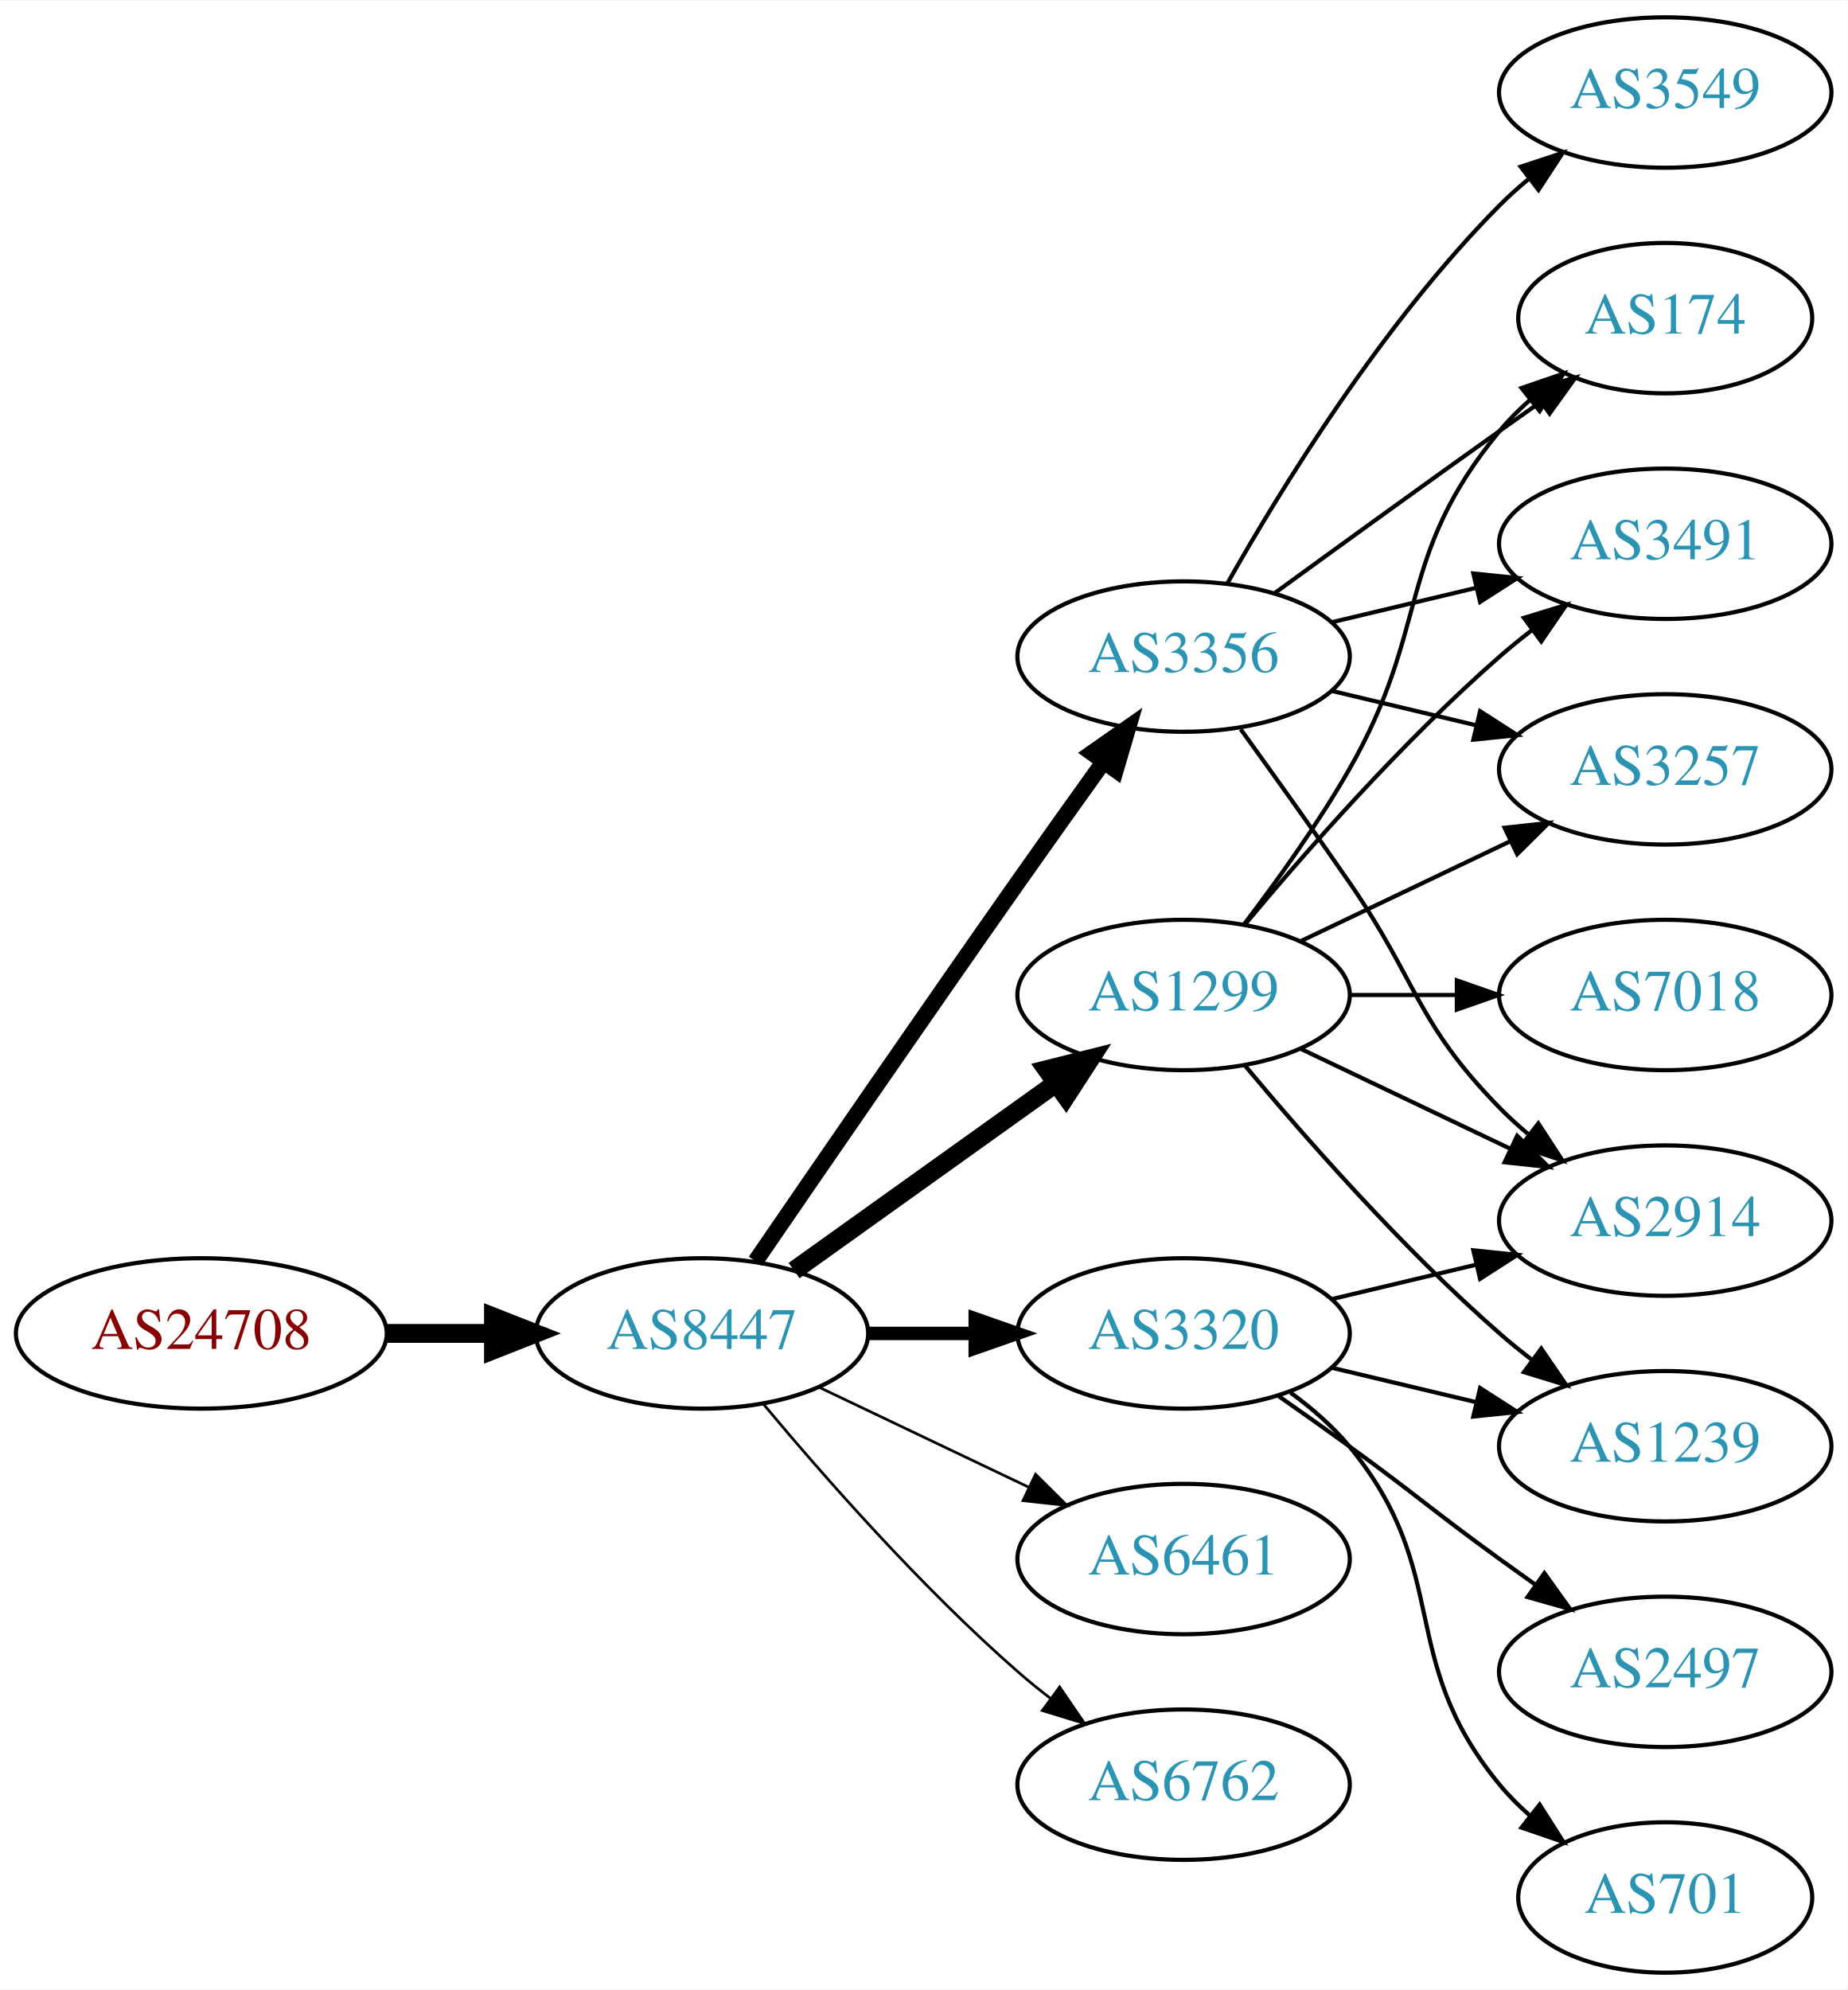
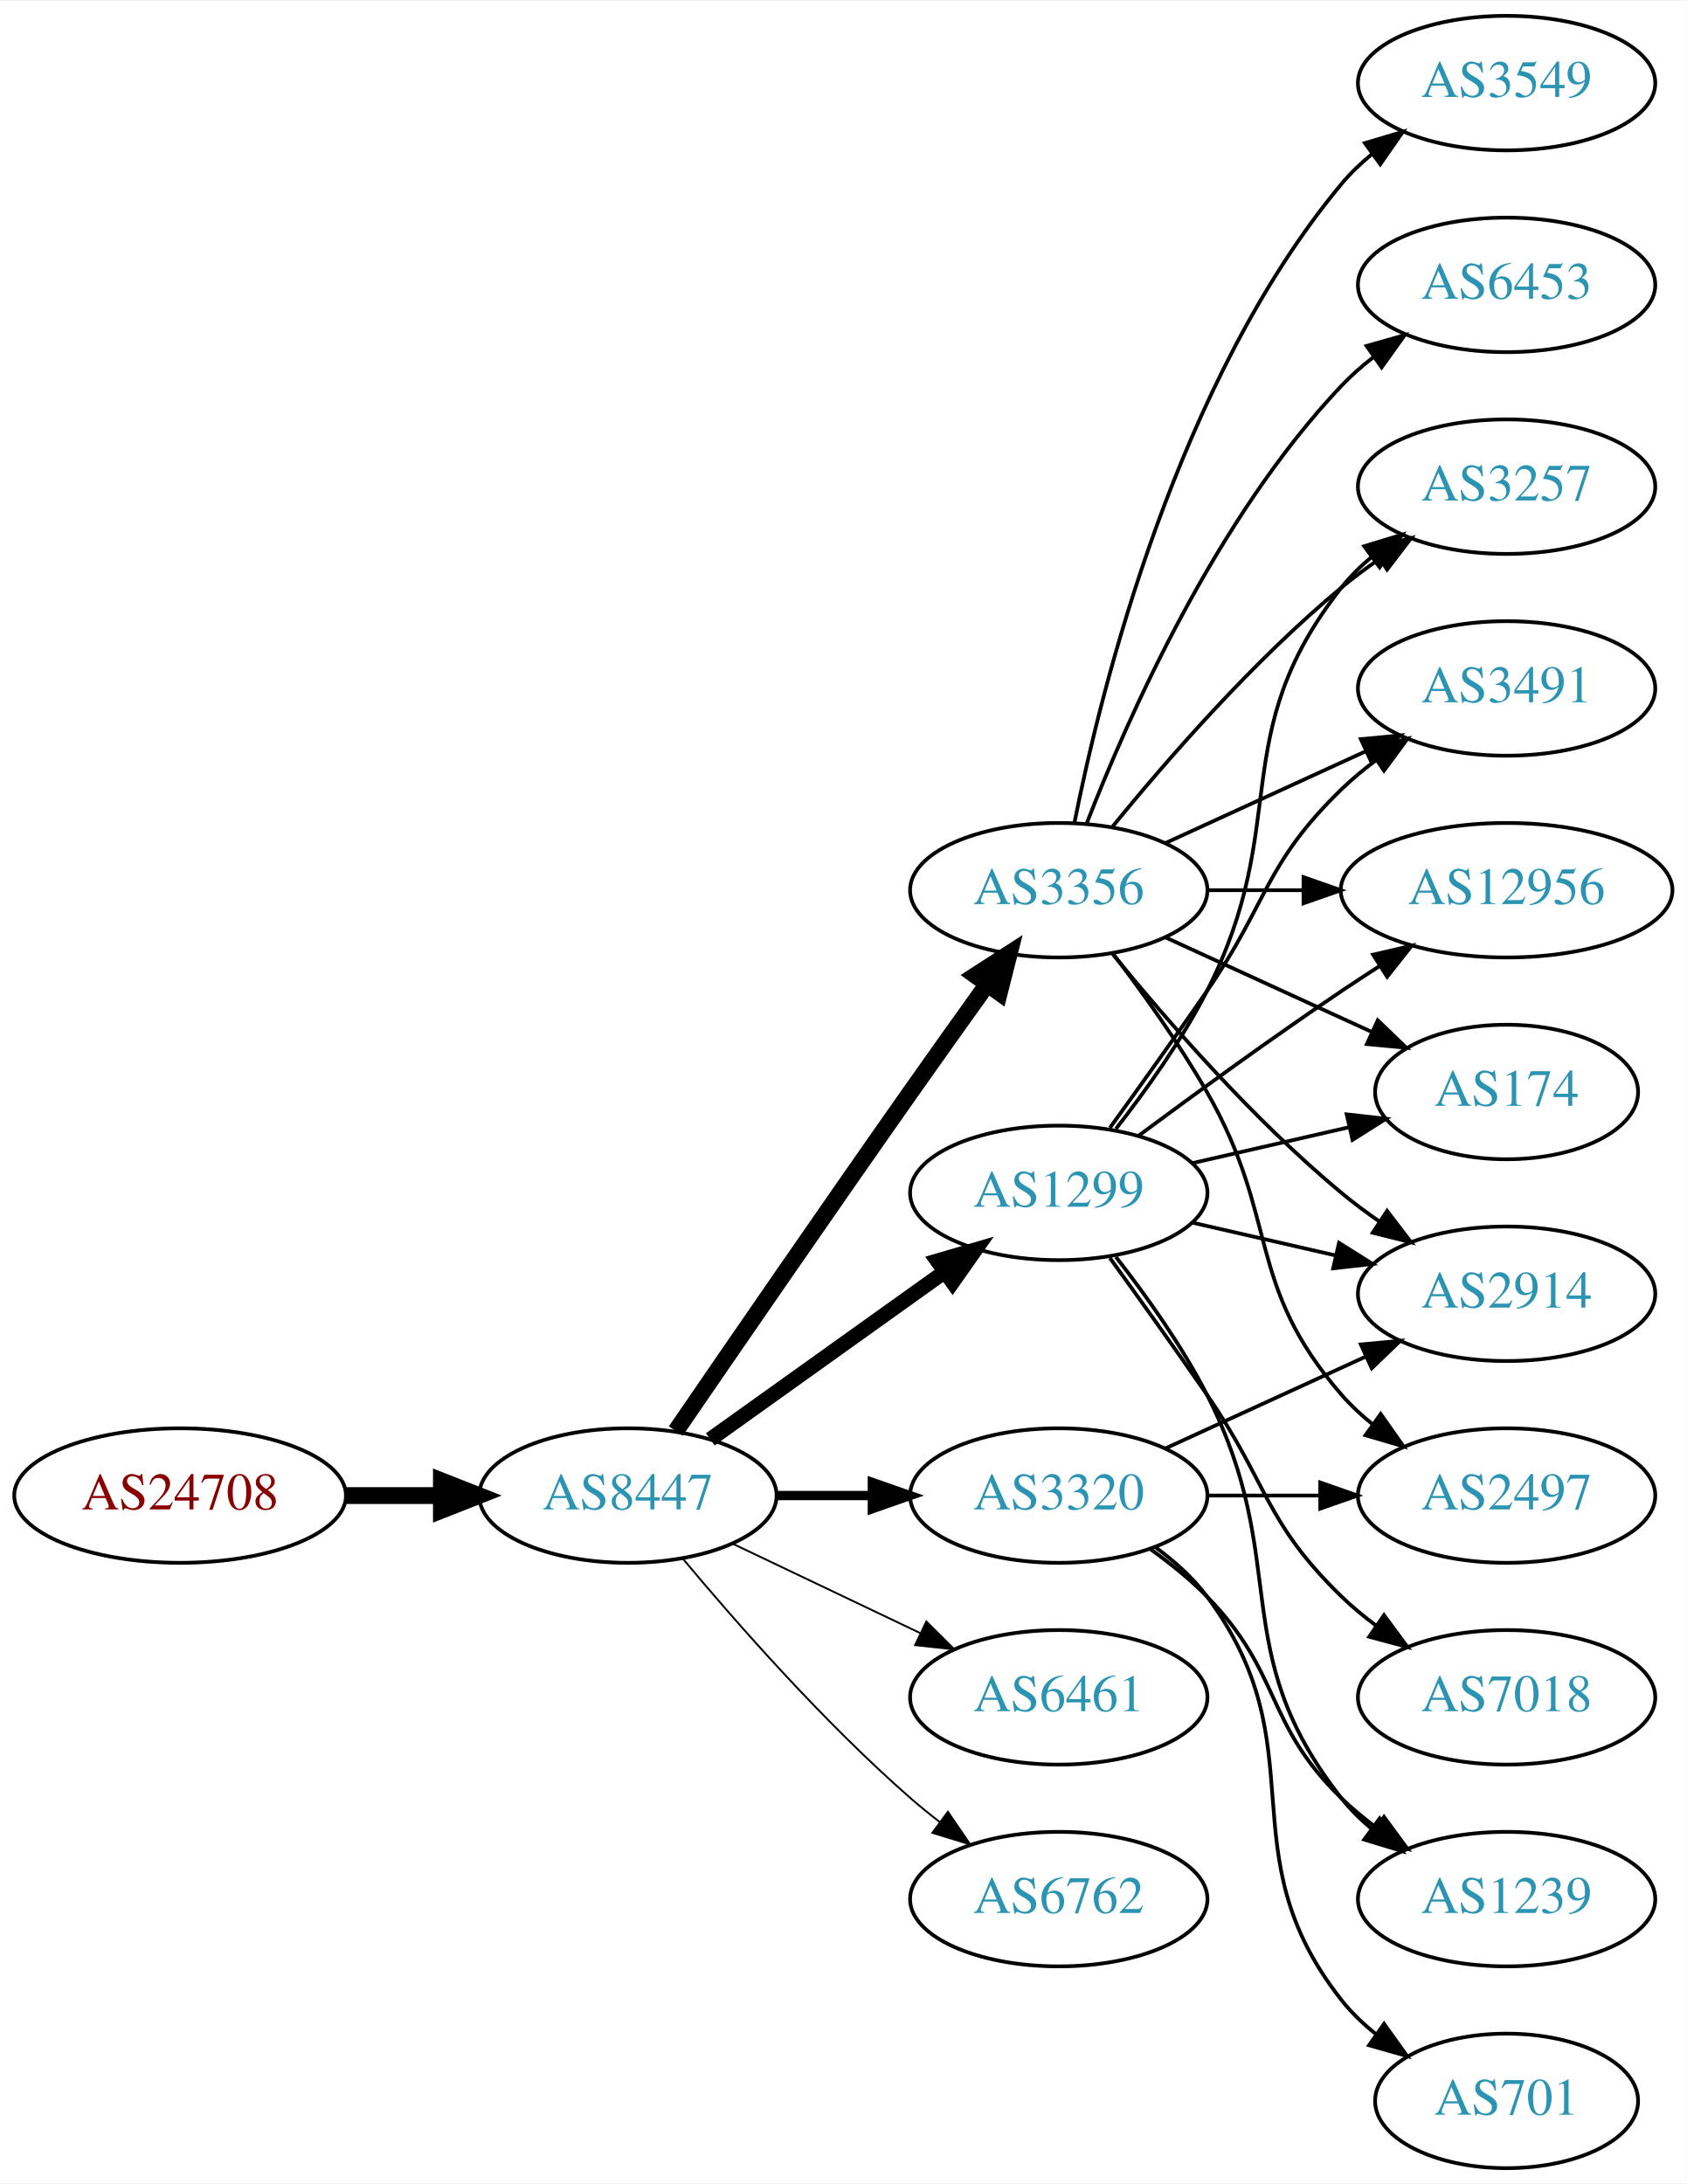
- <svg xmlns="http://www.w3.org/2000/svg" xmlns:xlink="http://www.w3.org/1999/xlink" width="442pt" height="476pt" viewBox="0.00 0.00 442.27 476.00">
-   <g id="graph0" class="graph" transform="scale(1 1) rotate(0) translate(4 472)">
-     <polygon fill="white" stroke="none" points="-4,4 -4,-472 438.271,-472 438.271,4 -4,4" />
+ <svg xmlns="http://www.w3.org/2000/svg" xmlns:xlink="http://www.w3.org/1999/xlink" width="451pt" height="584pt" viewBox="0.00 0.00 451.37 584.00">
+   <g id="graph0" class="graph" transform="scale(1 1) rotate(0) translate(4 580)">
+     <polygon fill="white" stroke="none" points="-4,4 -4,-580 447.37,-580 447.37,4 -4,4" />
    <g id="node1" class="node">
      <g id="a_node1">
        <a xlink:href="/asn/24708" xlink:title="AS24708 ~ GRZ IT Center GmbH [AT]">
-           <ellipse fill="#ffffff" stroke="black" cx="44.196" cy="-153" rx="44.393" ry="18" />
-           <text text-anchor="middle" x="44.196" y="-149.3" font-family="Times,serif" font-size="14.00" fill="#880000">AS24708</text>
+           <ellipse fill="#ffffff" stroke="black" cx="44.196" cy="-180" rx="44.393" ry="18" />
+           <text text-anchor="middle" x="44.196" y="-176.3" font-family="Times,serif" font-size="14.00" fill="#880000">AS24708</text>
        </a>
      </g>
    </g>
    <g id="node2" class="node">
      <g id="a_node2">
        <a xlink:href="/asn/8447" xlink:title="AS8447 ~ A1 Telekom Austria AG [AT]">
-           <ellipse fill="#ffffff" stroke="black" cx="164.039" cy="-153" rx="39.794" ry="18" />
-           <text text-anchor="middle" x="164.039" y="-149.3" font-family="Times,serif" font-size="14.00" fill="#2c94b3">AS8447</text>
+           <ellipse fill="#ffffff" stroke="black" cx="164.039" cy="-180" rx="39.794" ry="18" />
+           <text text-anchor="middle" x="164.039" y="-176.3" font-family="Times,serif" font-size="14.00" fill="#2c94b3">AS8447</text>
        </a>
      </g>
    </g>
    <g id="edge1" class="edge">
-       <path fill="none" stroke="black" stroke-width="4.5" d="M88.407,-153C96.72,-153 105.482,-153 113.965,-153" />
-       <polygon fill="black" stroke="black" stroke-width="4.5" points="114.123,-156.938 124.123,-153 114.123,-149.063 114.123,-156.938" />
+       <path fill="none" stroke="black" stroke-width="4.5" d="M88.407,-180C96.72,-180 105.482,-180 113.965,-180" />
+       <polygon fill="black" stroke="black" stroke-width="4.5" points="114.123,-183.938 124.123,-180 114.123,-176.063 114.123,-183.938" />
    </g>
    <g id="node3" class="node">
      <g id="a_node3">
-         <a xlink:href="/asn/3356" xlink:title="AS3356 ~ Level 3 Parent, LLC [US]">
-           <ellipse fill="#ffffff" stroke="black" cx="279.332" cy="-315" rx="39.794" ry="18" />
-           <text text-anchor="middle" x="279.332" y="-311.3" font-family="Times,serif" font-size="14.00" fill="#2c94b3">AS3356</text>
+         <a xlink:href="/asn/1299" xlink:title="AS1299 ~ Telia Carrier [EU]">
+           <ellipse fill="#ffffff" stroke="black" cx="279.332" cy="-261" rx="39.794" ry="18" />
+           <text text-anchor="middle" x="279.332" y="-257.3" font-family="Times,serif" font-size="14.00" fill="#2c94b3">AS1299</text>
        </a>
      </g>
    </g>
    <g id="edge2" class="edge">
-       <path fill="none" stroke="black" stroke-width="3.857" d="M176.846,-170.269C191.489,-191.642 217.262,-229.12 239.685,-261 246.32,-270.433 253.67,-280.739 260.164,-289.795" />
-       <polygon fill="black" stroke="black" stroke-width="3.857" points="257.399,-291.946 266.076,-298.026 263.085,-287.862 257.399,-291.946" />
+       <path fill="none" stroke="black" stroke-width="4" d="M186.083,-195.046C203.697,-207.639 229.036,-225.755 248.701,-239.816" />
+       <polygon fill="black" stroke="black" stroke-width="4" points="246.845,-242.791 257.016,-245.76 250.917,-237.097 246.845,-242.791" />
    </g>
    <g id="node4" class="node">
      <g id="a_node4">
-         <a xlink:href="/asn/6461" xlink:title="AS6461 ~ Zayo Bandwidth [US]">
-           <ellipse fill="#ffffff" stroke="black" cx="279.332" cy="-99" rx="39.794" ry="18" />
-           <text text-anchor="middle" x="279.332" y="-95.3" font-family="Times,serif" font-size="14.00" fill="#2c94b3">AS6461</text>
+         <a xlink:href="/asn/3320" xlink:title="AS3320 ~ DTAG [DE]">
+           <ellipse fill="#ffffff" stroke="black" cx="279.332" cy="-180" rx="39.794" ry="18" />
+           <text text-anchor="middle" x="279.332" y="-176.3" font-family="Times,serif" font-size="14.00" fill="#2c94b3">AS3320</text>
        </a>
      </g>
    </g>
    <g id="edge3" class="edge">
-       <path fill="none" stroke="black" stroke-width="0.643" d="M192.175,-140.066C207.169,-132.919 225.99,-123.948 242.213,-116.215" />
-       <polygon fill="black" stroke="black" stroke-width="0.643" points="243.895,-119.291 251.417,-111.829 240.884,-112.972 243.895,-119.291" />
+       <path fill="none" stroke="black" stroke-width="2.5" d="M203.711,-180C211.914,-180 220.678,-180 229.21,-180" />
+       <polygon fill="black" stroke="black" stroke-width="2.5" points="229.449,-183.5 239.449,-180 229.449,-176.5 229.449,-183.5" />
    </g>
    <g id="node5" class="node">
      <g id="a_node5">
-         <a xlink:href="/asn/1299" xlink:title="AS1299 ~ Telia Carrier [EU]">
-           <ellipse fill="#ffffff" stroke="black" cx="279.332" cy="-234" rx="39.794" ry="18" />
-           <text text-anchor="middle" x="279.332" y="-230.3" font-family="Times,serif" font-size="14.00" fill="#2c94b3">AS1299</text>
+         <a xlink:href="/asn/3356" xlink:title="AS3356 ~ Level 3 Parent, LLC [US]">
+           <ellipse fill="#ffffff" stroke="black" cx="279.332" cy="-342" rx="39.794" ry="18" />
+           <text text-anchor="middle" x="279.332" y="-338.3" font-family="Times,serif" font-size="14.00" fill="#2c94b3">AS3356</text>
        </a>
      </g>
    </g>
    <g id="edge4" class="edge">
-       <path fill="none" stroke="black" stroke-width="4.5" d="M186.083,-168.046C203.697,-180.639 229.036,-198.755 248.701,-212.816" />
-       <polygon fill="black" stroke="black" stroke-width="4.5" points="246.591,-216.147 257.016,-218.76 251.171,-209.741 246.591,-216.147" />
+       <path fill="none" stroke="black" stroke-width="4.5" d="M176.846,-197.269C191.489,-218.642 217.262,-256.12 239.685,-288 246.32,-297.433 253.67,-307.739 260.164,-316.795" />
+       <polygon fill="black" stroke="black" stroke-width="4.5" points="257.044,-319.201 266.076,-325.026 263.44,-314.607 257.044,-319.201" />
    </g>
    <g id="node6" class="node">
      <g id="a_node6">
-         <a xlink:href="/asn/3320" xlink:title="AS3320 ~ DTAG [DE]">
-           <ellipse fill="#ffffff" stroke="black" cx="279.332" cy="-153" rx="39.794" ry="18" />
-           <text text-anchor="middle" x="279.332" y="-149.3" font-family="Times,serif" font-size="14.00" fill="#2c94b3">AS3320</text>
+         <a xlink:href="/asn/6461" xlink:title="AS6461 ~ Zayo Bandwidth [US]">
+           <ellipse fill="#ffffff" stroke="black" cx="279.332" cy="-126" rx="39.794" ry="18" />
+           <text text-anchor="middle" x="279.332" y="-122.3" font-family="Times,serif" font-size="14.00" fill="#2c94b3">AS6461</text>
        </a>
      </g>
    </g>
    <g id="edge5" class="edge">
-       <path fill="none" stroke="black" stroke-width="3.214" d="M203.711,-153C211.914,-153 220.678,-153 229.21,-153" />
-       <polygon fill="black" stroke="black" stroke-width="3.214" points="229.449,-156.5 239.449,-153 229.449,-149.5 229.449,-156.5" />
+       <path fill="none" stroke="black" stroke-width="0.5" d="M192.175,-167.066C207.169,-159.919 225.99,-150.948 242.213,-143.215" />
+       <polygon fill="black" stroke="black" stroke-width="0.5" points="243.895,-146.291 251.417,-138.829 240.884,-139.972 243.895,-146.291" />
    </g>
    <g id="node7" class="node">
      <g id="a_node7">
        <a xlink:href="/asn/6762" xlink:title="AS6762 ~ TELECOM ITALIA SPARKLE S.p.A. [IT]">
-           <ellipse fill="#ffffff" stroke="black" cx="279.332" cy="-45" rx="39.794" ry="18" />
-           <text text-anchor="middle" x="279.332" y="-41.3" font-family="Times,serif" font-size="14.00" fill="#2c94b3">AS6762</text>
+           <ellipse fill="#ffffff" stroke="black" cx="279.332" cy="-72" rx="39.794" ry="18" />
+           <text text-anchor="middle" x="279.332" y="-68.3" font-family="Times,serif" font-size="14.00" fill="#2c94b3">AS6762</text>
        </a>
      </g>
    </g>
    <g id="edge6" class="edge">
-       <path fill="none" stroke="black" stroke-width="0.643" d="M178.669,-136.183C192.951,-119.071 216.498,-92.255 239.685,-72 242.151,-69.846 244.789,-67.706 247.487,-65.628" />
-       <polygon fill="black" stroke="black" stroke-width="0.643" points="249.66,-68.375 255.641,-59.63 245.512,-62.736 249.66,-68.375" />
+       <path fill="none" stroke="black" stroke-width="0.5" d="M178.669,-163.183C192.951,-146.071 216.498,-119.255 239.685,-99 242.151,-96.846 244.789,-94.706 247.487,-92.628" />
+       <polygon fill="black" stroke="black" stroke-width="0.5" points="249.66,-95.375 255.641,-86.63 245.512,-89.736 249.66,-95.375" />
    </g>
    <g id="node8" class="node">
      <g id="a_node8">
        <a xlink:href="/asn/174" xlink:title="AS174 ~ Cogent Communications [US]">
-           <ellipse fill="#ffffff" stroke="black" cx="394.625" cy="-396" rx="35.194" ry="18" />
-           <text text-anchor="middle" x="394.625" y="-392.3" font-family="Times,serif" font-size="14.00" fill="#2c94b3">AS174</text>
-         </a>
-       </g>
-     </g>
-     <g id="edge7" class="edge">
-       <path fill="none" stroke="black" d="M301.18,-330.222C316.114,-341.091 336.727,-356.025 354.978,-369 358.188,-371.282 361.557,-373.661 364.912,-376.018" />
-       <polygon fill="black" stroke="black" points="362.924,-378.899 373.123,-381.77 366.94,-373.166 362.924,-378.899" />
+           <ellipse fill="#ffffff" stroke="black" cx="399.174" cy="-288" rx="35.194" ry="18" />
+           <text text-anchor="middle" x="399.174" y="-284.3" font-family="Times,serif" font-size="14.00" fill="#2c94b3">AS174</text>
+         </a>
+       </g>
+     </g>
+     <g id="edge20" class="edge">
+       <path fill="none" stroke="black" d="M315.051,-268.955C328.143,-271.955 343.166,-275.396 356.806,-278.522" />
+       <polygon fill="black" stroke="black" points="356.384,-282.016 366.914,-280.838 357.948,-275.193 356.384,-282.016" />
    </g>
    <g id="node9" class="node">
      <g id="a_node9">
-         <a xlink:href="/asn/3549" xlink:title="AS3549 ~ Level 3 Parent, LLC [US]">
-           <ellipse fill="#ffffff" stroke="black" cx="394.625" cy="-450" rx="39.794" ry="18" />
-           <text text-anchor="middle" x="394.625" y="-446.3" font-family="Times,serif" font-size="14.00" fill="#2c94b3">AS3549</text>
-         </a>
-       </g>
-     </g>
-     <g id="edge8" class="edge">
-       <path fill="none" stroke="black" d="M289.791,-332.49C302.573,-355.096 327.005,-394.886 354.978,-423 357.089,-425.121 359.385,-427.188 361.77,-429.171" />
-       <polygon fill="black" stroke="black" points="360.023,-432.242 370.086,-435.556 364.286,-426.69 360.023,-432.242" />
+         <a xlink:href="/asn/3257" xlink:title="AS3257 ~ GTT [DE]">
+           <ellipse fill="#ffffff" stroke="black" cx="399.174" cy="-450" rx="39.794" ry="18" />
+           <text text-anchor="middle" x="399.174" y="-446.3" font-family="Times,serif" font-size="14.00" fill="#2c94b3">AS3257</text>
+         </a>
+       </g>
+     </g>
+     <g id="edge17" class="edge">
+       <path fill="none" stroke="black" d="M294.628,-278.14C302.614,-288.353 312.276,-301.853 318.978,-315 341.958,-360.077 323.679,-383.246 354.978,-423 357.303,-425.953 360.047,-428.67 363.006,-431.147" />
+       <polygon fill="black" stroke="black" points="361.065,-434.064 371.203,-437.145 365.199,-428.415 361.065,-434.064" />
    </g>
    <g id="node10" class="node">
      <g id="a_node10">
        <a xlink:href="/asn/3491" xlink:title="AS3491 ~ PCCW Global, Inc. [US]">
-           <ellipse fill="#ffffff" stroke="black" cx="394.625" cy="-342" rx="39.794" ry="18" />
-           <text text-anchor="middle" x="394.625" y="-338.3" font-family="Times,serif" font-size="14.00" fill="#2c94b3">AS3491</text>
-         </a>
-       </g>
-     </g>
-     <g id="edge9" class="edge">
-       <path fill="none" stroke="black" d="M314.939,-323.248C325.81,-325.838 337.964,-328.735 349.407,-331.462" />
-       <polygon fill="black" stroke="black" points="348.69,-334.889 359.229,-333.803 350.313,-328.08 348.69,-334.889" />
+           <ellipse fill="#ffffff" stroke="black" cx="399.174" cy="-396" rx="39.794" ry="18" />
+           <text text-anchor="middle" x="399.174" y="-392.3" font-family="Times,serif" font-size="14.00" fill="#2c94b3">AS3491</text>
+         </a>
+       </g>
+     </g>
+     <g id="edge21" class="edge">
+       <path fill="none" stroke="black" d="M293.011,-278.406C300.626,-288.937 310.459,-302.67 318.978,-315 335.374,-338.731 334.285,-348.906 354.978,-369 357.823,-371.763 360.997,-374.386 364.297,-376.834" />
+       <polygon fill="black" stroke="black" points="362.414,-379.786 372.645,-382.538 366.363,-374.006 362.414,-379.786" />
    </g>
    <g id="node11" class="node">
      <g id="a_node11">
+         <a xlink:href="/asn/12956" xlink:title="AS12956 ~ TELXIUS [ES]">
+           <ellipse fill="#ffffff" stroke="black" cx="399.174" cy="-342" rx="44.393" ry="18" />
+           <text text-anchor="middle" x="399.174" y="-338.3" font-family="Times,serif" font-size="14.00" fill="#2c94b3">AS12956</text>
+         </a>
+       </g>
+     </g>
+     <g id="edge19" class="edge">
+       <path fill="none" stroke="black" d="M300.662,-276.277C315.524,-287.304 336.269,-302.407 354.978,-315 358.268,-317.215 361.731,-319.482 365.205,-321.715" />
+       <polygon fill="black" stroke="black" points="363.453,-324.748 373.772,-327.148 367.202,-318.837 363.453,-324.748" />
+     </g>
+     <g id="node13" class="node">
+       <g id="a_node13">
        <a xlink:href="/asn/2914" xlink:title="AS2914 ~ NTT America, Inc. [US]">
-           <ellipse fill="#ffffff" stroke="black" cx="394.625" cy="-180" rx="39.794" ry="18" />
-           <text text-anchor="middle" x="394.625" y="-176.3" font-family="Times,serif" font-size="14.00" fill="#2c94b3">AS2914</text>
-         </a>
-       </g>
+           <ellipse fill="#ffffff" stroke="black" cx="399.174" cy="-234" rx="39.794" ry="18" />
+           <text text-anchor="middle" x="399.174" y="-230.3" font-family="Times,serif" font-size="14.00" fill="#2c94b3">AS2914</text>
+         </a>
+       </g>
+     </g>
+     <g id="edge15" class="edge">
+       <path fill="none" stroke="black" d="M315.051,-253.045C327.051,-250.296 340.672,-247.175 353.364,-244.267" />
+       <polygon fill="black" stroke="black" points="354.33,-247.636 363.296,-241.991 352.767,-240.813 354.33,-247.636" />
+     </g>
+     <g id="node16" class="node">
+       <g id="a_node16">
+         <a xlink:href="/asn/7018" xlink:title="AS7018 ~ AT&amp;T Services, Inc. [US]">
+           <ellipse fill="#ffffff" stroke="black" cx="399.174" cy="-126" rx="39.794" ry="18" />
+           <text text-anchor="middle" x="399.174" y="-122.3" font-family="Times,serif" font-size="14.00" fill="#2c94b3">AS7018</text>
+         </a>
+       </g>
+     </g>
+     <g id="edge16" class="edge">
+       <path fill="none" stroke="black" d="M293.011,-243.594C300.626,-233.063 310.459,-219.33 318.978,-207 335.374,-183.269 334.285,-173.094 354.978,-153 357.823,-150.237 360.997,-147.614 364.297,-145.166" />
+       <polygon fill="black" stroke="black" points="366.363,-147.994 372.645,-139.462 362.414,-142.214 366.363,-147.994" />
+     </g>
+     <g id="node17" class="node">
+       <g id="a_node17">
+         <a xlink:href="/asn/1239" xlink:title="AS1239 ~ Sprint [US]">
+           <ellipse fill="#ffffff" stroke="black" cx="399.174" cy="-72" rx="39.794" ry="18" />
+           <text text-anchor="middle" x="399.174" y="-68.3" font-family="Times,serif" font-size="14.00" fill="#2c94b3">AS1239</text>
+         </a>
+       </g>
+     </g>
+     <g id="edge18" class="edge">
+       <path fill="none" stroke="black" d="M294.628,-243.86C302.614,-233.647 312.276,-220.147 318.978,-207 341.958,-161.923 323.679,-138.754 354.978,-99 357.303,-96.047 360.047,-93.33 363.006,-90.853" />
+       <polygon fill="black" stroke="black" points="365.199,-93.585 371.203,-84.855 361.065,-87.936 365.199,-93.585" />
+     </g>
+     <g id="edge22" class="edge">
+       <path fill="none" stroke="black" d="M307.96,-192.661C323.917,-199.973 344.188,-209.261 361.471,-217.181" />
+       <polygon fill="black" stroke="black" points="360.169,-220.435 370.718,-221.419 363.085,-214.071 360.169,-220.435" />
+     </g>
+     <g id="node14" class="node">
+       <g id="a_node14">
+         <a xlink:href="/asn/2497" xlink:title="AS2497 ~ Internet Initiative Japan Inc. [JP]">
+           <ellipse fill="#ffffff" stroke="black" cx="399.174" cy="-180" rx="39.794" ry="18" />
+           <text text-anchor="middle" x="399.174" y="-176.3" font-family="Times,serif" font-size="14.00" fill="#2c94b3">AS2497</text>
+         </a>
+       </g>
+     </g>
+     <g id="edge23" class="edge">
+       <path fill="none" stroke="black" d="M319.244,-180C328.798,-180 339.147,-180 349.11,-180" />
+       <polygon fill="black" stroke="black" points="349.302,-183.5 359.302,-180 349.302,-176.5 349.302,-183.5" />
+     </g>
+     <g id="edge25" class="edge">
+       <path fill="none" stroke="black" d="M303.926,-165.611C309.182,-161.852 314.513,-157.563 318.978,-153 339.151,-132.383 334.285,-119.094 354.978,-99 357.823,-96.237 360.997,-93.614 364.297,-91.166" />
+       <polygon fill="black" stroke="black" points="366.363,-93.993 372.645,-85.462 362.414,-88.214 366.363,-93.993" />
+     </g>
+     <g id="node18" class="node">
+       <g id="a_node18">
+         <a xlink:href="/asn/701" xlink:title="AS701 ~ UUNET [US]">
+           <ellipse fill="#ffffff" stroke="black" cx="399.174" cy="-18" rx="35.194" ry="18" />
+           <text text-anchor="middle" x="399.174" y="-14.3" font-family="Times,serif" font-size="14.00" fill="#2c94b3">AS701</text>
+         </a>
+       </g>
+     </g>
+     <g id="edge24" class="edge">
+       <path fill="none" stroke="black" d="M305.262,-166.118C310.338,-162.389 315.256,-157.984 318.978,-153 349.249,-112.458 323.679,-84.754 354.978,-45 357.625,-41.639 360.813,-38.584 364.245,-35.839" />
+       <polygon fill="black" stroke="black" points="366.383,-38.614 372.552,-30 362.358,-32.887 366.383,-38.614" />
+     </g>
+     <g id="edge7" class="edge">
+       <path fill="none" stroke="black" d="M307.96,-329.339C324.377,-321.817 345.358,-312.202 362.955,-304.139" />
+       <polygon fill="black" stroke="black" points="364.7,-307.189 372.332,-299.842 361.783,-300.826 364.7,-307.189" />
+     </g>
+     <g id="edge8" class="edge">
+       <path fill="none" stroke="black" d="M293.751,-359.065C307.865,-376.375 331.28,-403.345 354.978,-423 358.194,-425.668 361.695,-428.27 365.265,-430.741" />
+       <polygon fill="black" stroke="black" points="363.343,-433.666 373.622,-436.236 367.189,-427.817 363.343,-433.666" />
+     </g>
+     <g id="edge9" class="edge">
+       <path fill="none" stroke="black" d="M307.96,-354.661C323.917,-361.973 344.188,-371.261 361.471,-379.181" />
+       <polygon fill="black" stroke="black" points="360.169,-382.435 370.718,-383.419 363.085,-376.071 360.169,-382.435" />
    </g>
    <g id="edge10" class="edge">
-       <path fill="none" stroke="black" d="M293.011,-297.594C300.626,-287.063 310.459,-273.33 318.978,-261 335.374,-237.269 334.806,-227.617 354.978,-207 357.071,-204.861 359.354,-202.782 361.731,-200.79" />
-       <polygon fill="black" stroke="black" points="364.249,-203.268 370.031,-194.389 359.974,-197.725 364.249,-203.268" />
+       <path fill="none" stroke="black" d="M319.244,-342C327.347,-342 336.022,-342 344.548,-342" />
+       <polygon fill="black" stroke="black" points="344.826,-345.5 354.826,-342 344.826,-338.5 344.826,-345.5" />
    </g>
    <g id="node12" class="node">
      <g id="a_node12">
-         <a xlink:href="/asn/3257" xlink:title="AS3257 ~ GTT [DE]">
-           <ellipse fill="#ffffff" stroke="black" cx="394.625" cy="-288" rx="39.794" ry="18" />
-           <text text-anchor="middle" x="394.625" y="-284.3" font-family="Times,serif" font-size="14.00" fill="#2c94b3">AS3257</text>
+         <a xlink:href="/asn/6453" xlink:title="AS6453 ~ TATA COMMUNICATIONS (AMERICA) INC [US]">
+           <ellipse fill="#ffffff" stroke="black" cx="399.174" cy="-504" rx="39.794" ry="18" />
+           <text text-anchor="middle" x="399.174" y="-500.3" font-family="Times,serif" font-size="14.00" fill="#2c94b3">AS6453</text>
        </a>
      </g>
    </g>
    <g id="edge11" class="edge">
-       <path fill="none" stroke="black" d="M314.939,-306.752C325.81,-304.162 337.964,-301.265 349.407,-298.538" />
-       <polygon fill="black" stroke="black" points="350.313,-301.92 359.229,-296.197 348.69,-295.111 350.313,-301.92" />
+       <path fill="none" stroke="black" d="M286.855,-359.994C297.605,-387.728 321.262,-441.429 354.978,-477 357.564,-479.728 360.481,-482.294 363.55,-484.677" />
+       <polygon fill="black" stroke="black" points="361.704,-487.658 371.898,-490.543 365.728,-481.93 361.704,-487.658" />
    </g>
    <g id="edge12" class="edge">
-       <path fill="none" stroke="black" d="M293.793,-250.913C301.686,-261.27 311.535,-274.992 318.978,-288 338.543,-322.194 329.913,-338.606 354.978,-369 357.113,-371.589 359.556,-374.041 362.152,-376.334" />
-       <polygon fill="black" stroke="black" points="360.229,-379.275 370.251,-382.712 364.56,-373.775 360.229,-379.275" />
-     </g>
-     <g id="edge17" class="edge">
-       <path fill="none" stroke="black" d="M293.962,-250.817C308.244,-267.929 331.791,-294.745 354.978,-315 357.444,-317.154 360.082,-319.294 362.78,-321.372" />
-       <polygon fill="black" stroke="black" points="360.805,-324.264 370.934,-327.37 364.953,-318.625 360.805,-324.264" />
-     </g>
-     <g id="edge16" class="edge">
-       <path fill="none" stroke="black" d="M307.468,-221.066C322.462,-213.919 341.283,-204.948 357.506,-197.215" />
-       <polygon fill="black" stroke="black" points="359.188,-200.291 366.71,-192.829 356.177,-193.972 359.188,-200.291" />
-     </g>
-     <g id="edge15" class="edge">
-       <path fill="none" stroke="black" d="M307.468,-246.934C322.462,-254.081 341.283,-263.052 357.506,-270.785" />
-       <polygon fill="black" stroke="black" points="356.177,-274.028 366.71,-275.171 359.188,-267.709 356.177,-274.028" />
-     </g>
-     <g id="node13" class="node">
-       <g id="a_node13">
-         <a xlink:href="/asn/7018" xlink:title="AS7018 ~ AT&amp;T Services, Inc. [US]">
-           <ellipse fill="#ffffff" stroke="black" cx="394.625" cy="-234" rx="39.794" ry="18" />
-           <text text-anchor="middle" x="394.625" y="-230.3" font-family="Times,serif" font-size="14.00" fill="#2c94b3">AS7018</text>
-         </a>
-       </g>
+       <path fill="none" stroke="black" d="M293.751,-324.935C307.865,-307.625 331.28,-280.655 354.978,-261 358.194,-258.332 361.695,-255.73 365.265,-253.259" />
+       <polygon fill="black" stroke="black" points="367.189,-256.183 373.622,-247.764 363.343,-250.334 367.189,-256.183" />
    </g>
    <g id="edge13" class="edge">
-       <path fill="none" stroke="black" d="M319.004,-234C327.207,-234 335.971,-234 344.503,-234" />
-       <polygon fill="black" stroke="black" points="344.742,-237.5 354.742,-234 344.742,-230.5 344.742,-237.5" />
-     </g>
-     <g id="node14" class="node">
-       <g id="a_node14">
-         <a xlink:href="/asn/1239" xlink:title="AS1239 ~ Sprint [US]">
-           <ellipse fill="#ffffff" stroke="black" cx="394.625" cy="-126" rx="39.794" ry="18" />
-           <text text-anchor="middle" x="394.625" y="-122.3" font-family="Times,serif" font-size="14.00" fill="#2c94b3">AS1239</text>
-         </a>
-       </g>
-     </g>
-     <g id="edge14" class="edge">
-       <path fill="none" stroke="black" d="M293.962,-217.183C308.244,-200.071 331.791,-173.255 354.978,-153 357.444,-150.846 360.082,-148.706 362.78,-146.628" />
-       <polygon fill="black" stroke="black" points="364.953,-149.375 370.934,-140.63 360.805,-143.736 364.953,-149.375" />
-     </g>
-     <g id="edge21" class="edge">
-       <path fill="none" stroke="black" d="M314.939,-161.248C325.81,-163.838 337.964,-166.735 349.407,-169.462" />
-       <polygon fill="black" stroke="black" points="348.69,-172.889 359.229,-171.803 350.313,-166.08 348.69,-172.889" />
-     </g>
-     <g id="edge18" class="edge">
-       <path fill="none" stroke="black" d="M314.939,-144.752C325.81,-142.162 337.964,-139.265 349.407,-136.538" />
-       <polygon fill="black" stroke="black" points="350.313,-139.92 359.229,-134.197 348.69,-133.111 350.313,-139.92" />
+       <path fill="none" stroke="black" d="M293.793,-325.087C301.686,-314.73 311.535,-301.008 318.978,-288 338.543,-253.806 329.144,-236.742 354.978,-207 357.443,-204.162 360.28,-201.523 363.297,-199.094" />
+       <polygon fill="black" stroke="black" points="365.484,-201.833 371.575,-193.164 361.408,-196.142 365.484,-201.833" />
    </g>
    <g id="node15" class="node">
      <g id="a_node15">
-         <a xlink:href="/asn/701" xlink:title="AS701 ~ UUNET [US]">
-           <ellipse fill="#ffffff" stroke="black" cx="394.625" cy="-18" rx="35.194" ry="18" />
-           <text text-anchor="middle" x="394.625" y="-14.3" font-family="Times,serif" font-size="14.00" fill="#2c94b3">AS701</text>
-         </a>
-       </g>
-     </g>
-     <g id="edge19" class="edge">
-       <path fill="none" stroke="black" d="M304.912,-138.844C310.007,-135.128 315.02,-130.799 318.978,-126 344.043,-95.606 329.913,-75.394 354.978,-45 357.113,-42.411 359.556,-39.959 362.152,-37.666" />
-       <polygon fill="black" stroke="black" points="364.56,-40.224 370.251,-31.288 360.229,-34.725 364.56,-40.224" />
-     </g>
-     <g id="node16" class="node">
-       <g id="a_node16">
-         <a xlink:href="/asn/2497" xlink:title="AS2497 ~ Internet Initiative Japan Inc. [JP]">
-           <ellipse fill="#ffffff" stroke="black" cx="394.625" cy="-72" rx="39.794" ry="18" />
-           <text text-anchor="middle" x="394.625" y="-68.3" font-family="Times,serif" font-size="14.00" fill="#2c94b3">AS2497</text>
-         </a>
-       </g>
-     </g>
-     <g id="edge20" class="edge">
-       <path fill="none" stroke="black" d="M302.089,-137.991C307.623,-134.121 313.542,-129.936 318.978,-126 335.178,-114.271 338.778,-110.729 354.978,-99 357.781,-96.971 360.712,-94.875 363.653,-92.79" />
-       <polygon fill="black" stroke="black" points="365.704,-95.627 371.868,-87.009 361.675,-89.903 365.704,-95.627" />
+         <a xlink:href="/asn/3549" xlink:title="AS3549 ~ Level 3 Parent, LLC [US]">
+           <ellipse fill="#ffffff" stroke="black" cx="399.174" cy="-558" rx="39.794" ry="18" />
+           <text text-anchor="middle" x="399.174" y="-554.3" font-family="Times,serif" font-size="14.00" fill="#2c94b3">AS3549</text>
+         </a>
+       </g>
+     </g>
+     <g id="edge14" class="edge">
+       <path fill="none" stroke="black" d="M283.53,-360.073C290.694,-396.141 310.968,-478.125 354.978,-531 357.383,-533.889 360.179,-536.563 363.172,-539.013" />
+       <polygon fill="black" stroke="black" points="361.26,-541.95 371.415,-544.973 365.361,-536.277 361.26,-541.95" />
    </g>
  </g>
</svg>
